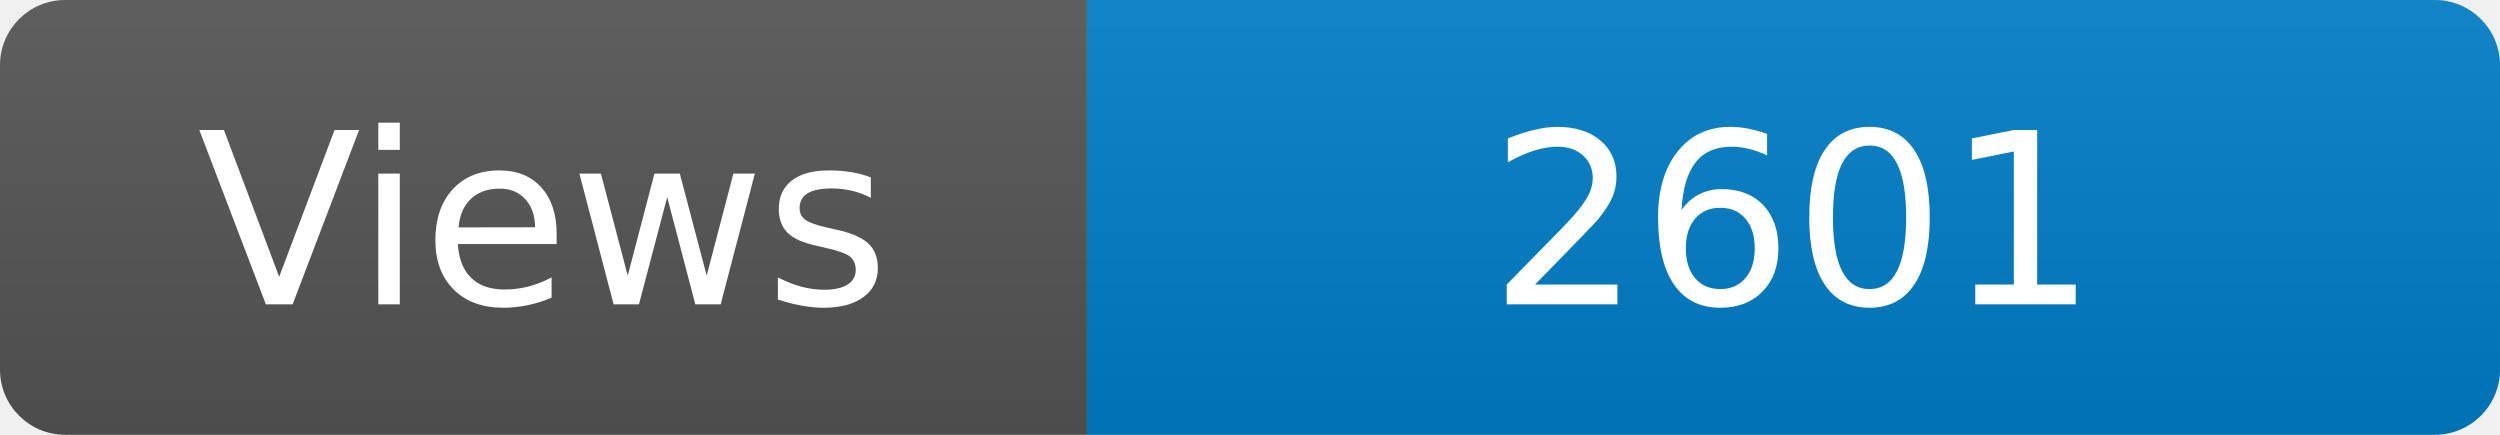
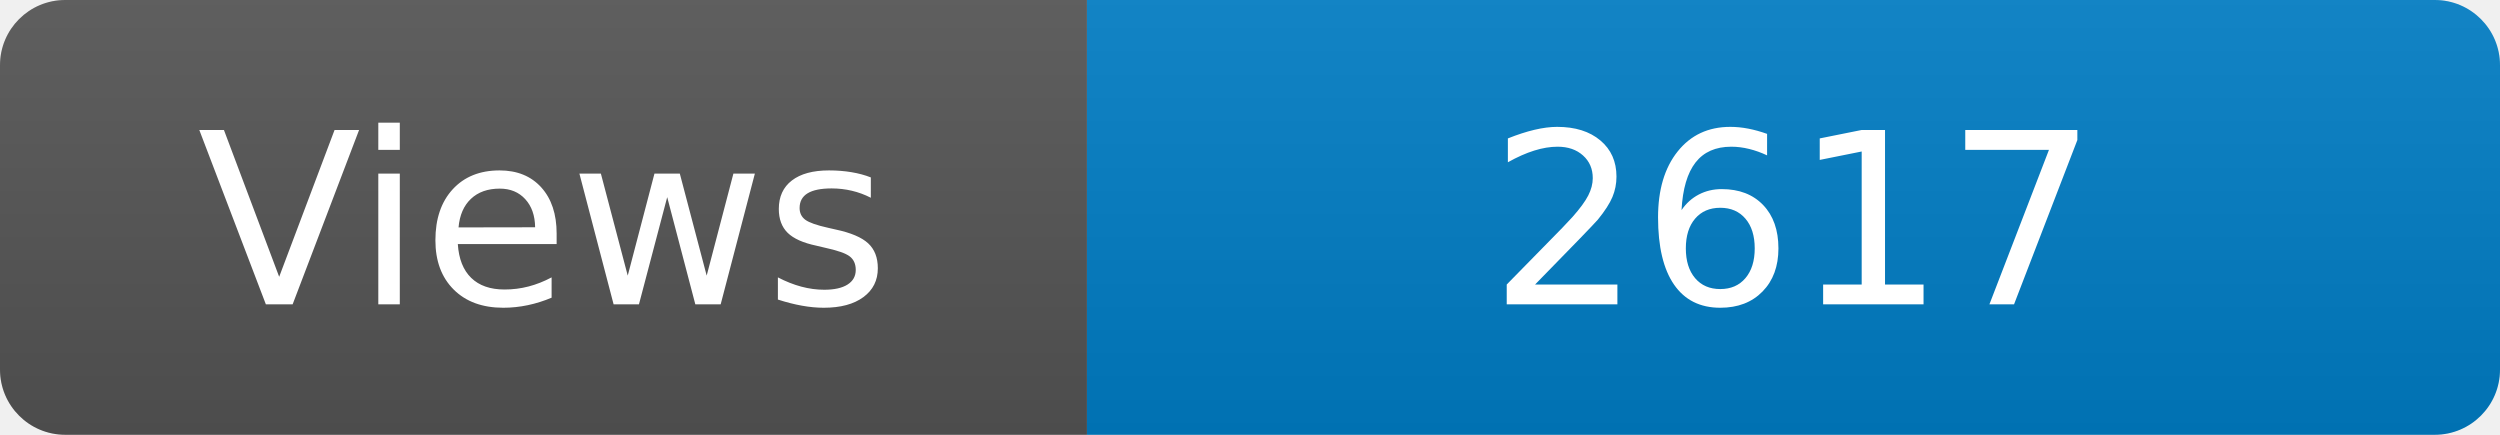
<svg xmlns="http://www.w3.org/2000/svg" width="115" height="20" role="img" aria-label="Maintained?: yes">
  <linearGradient id="s" x2="0" y2="100%">
    <stop offset="0" stop-color="#bbb" stop-opacity=".1" />
    <stop offset="1" stop-opacity=".1" />
  </linearGradient>
  <clipPath id="r">
    <rect width="115" height="20" rx="3" fill="#fff" />
  </clipPath>
  <g clip-path="url(#r)">
    <rect width="50" height="20" fill="#555" />
    <rect x="50" width="160" height="20" fill="#007ec6" />
    <rect width="115" height="20" fill="url(#s)" />
  </g>
  <g fill="#fff" text-anchor="middle" font-family="Verdana,Geneva,DejaVu Sans,sans-serif" font-size="110">
    <text x="250" y="140" transform="scale(.1)" fill="#fff">Views</text>
-     <text x="825" y="140" transform="scale(.1)" fill="#fff">2601</text>
+     <text x="825" y="140" transform="scale(.1)" fill="#fff">2617</text>
  </g>
</svg>
